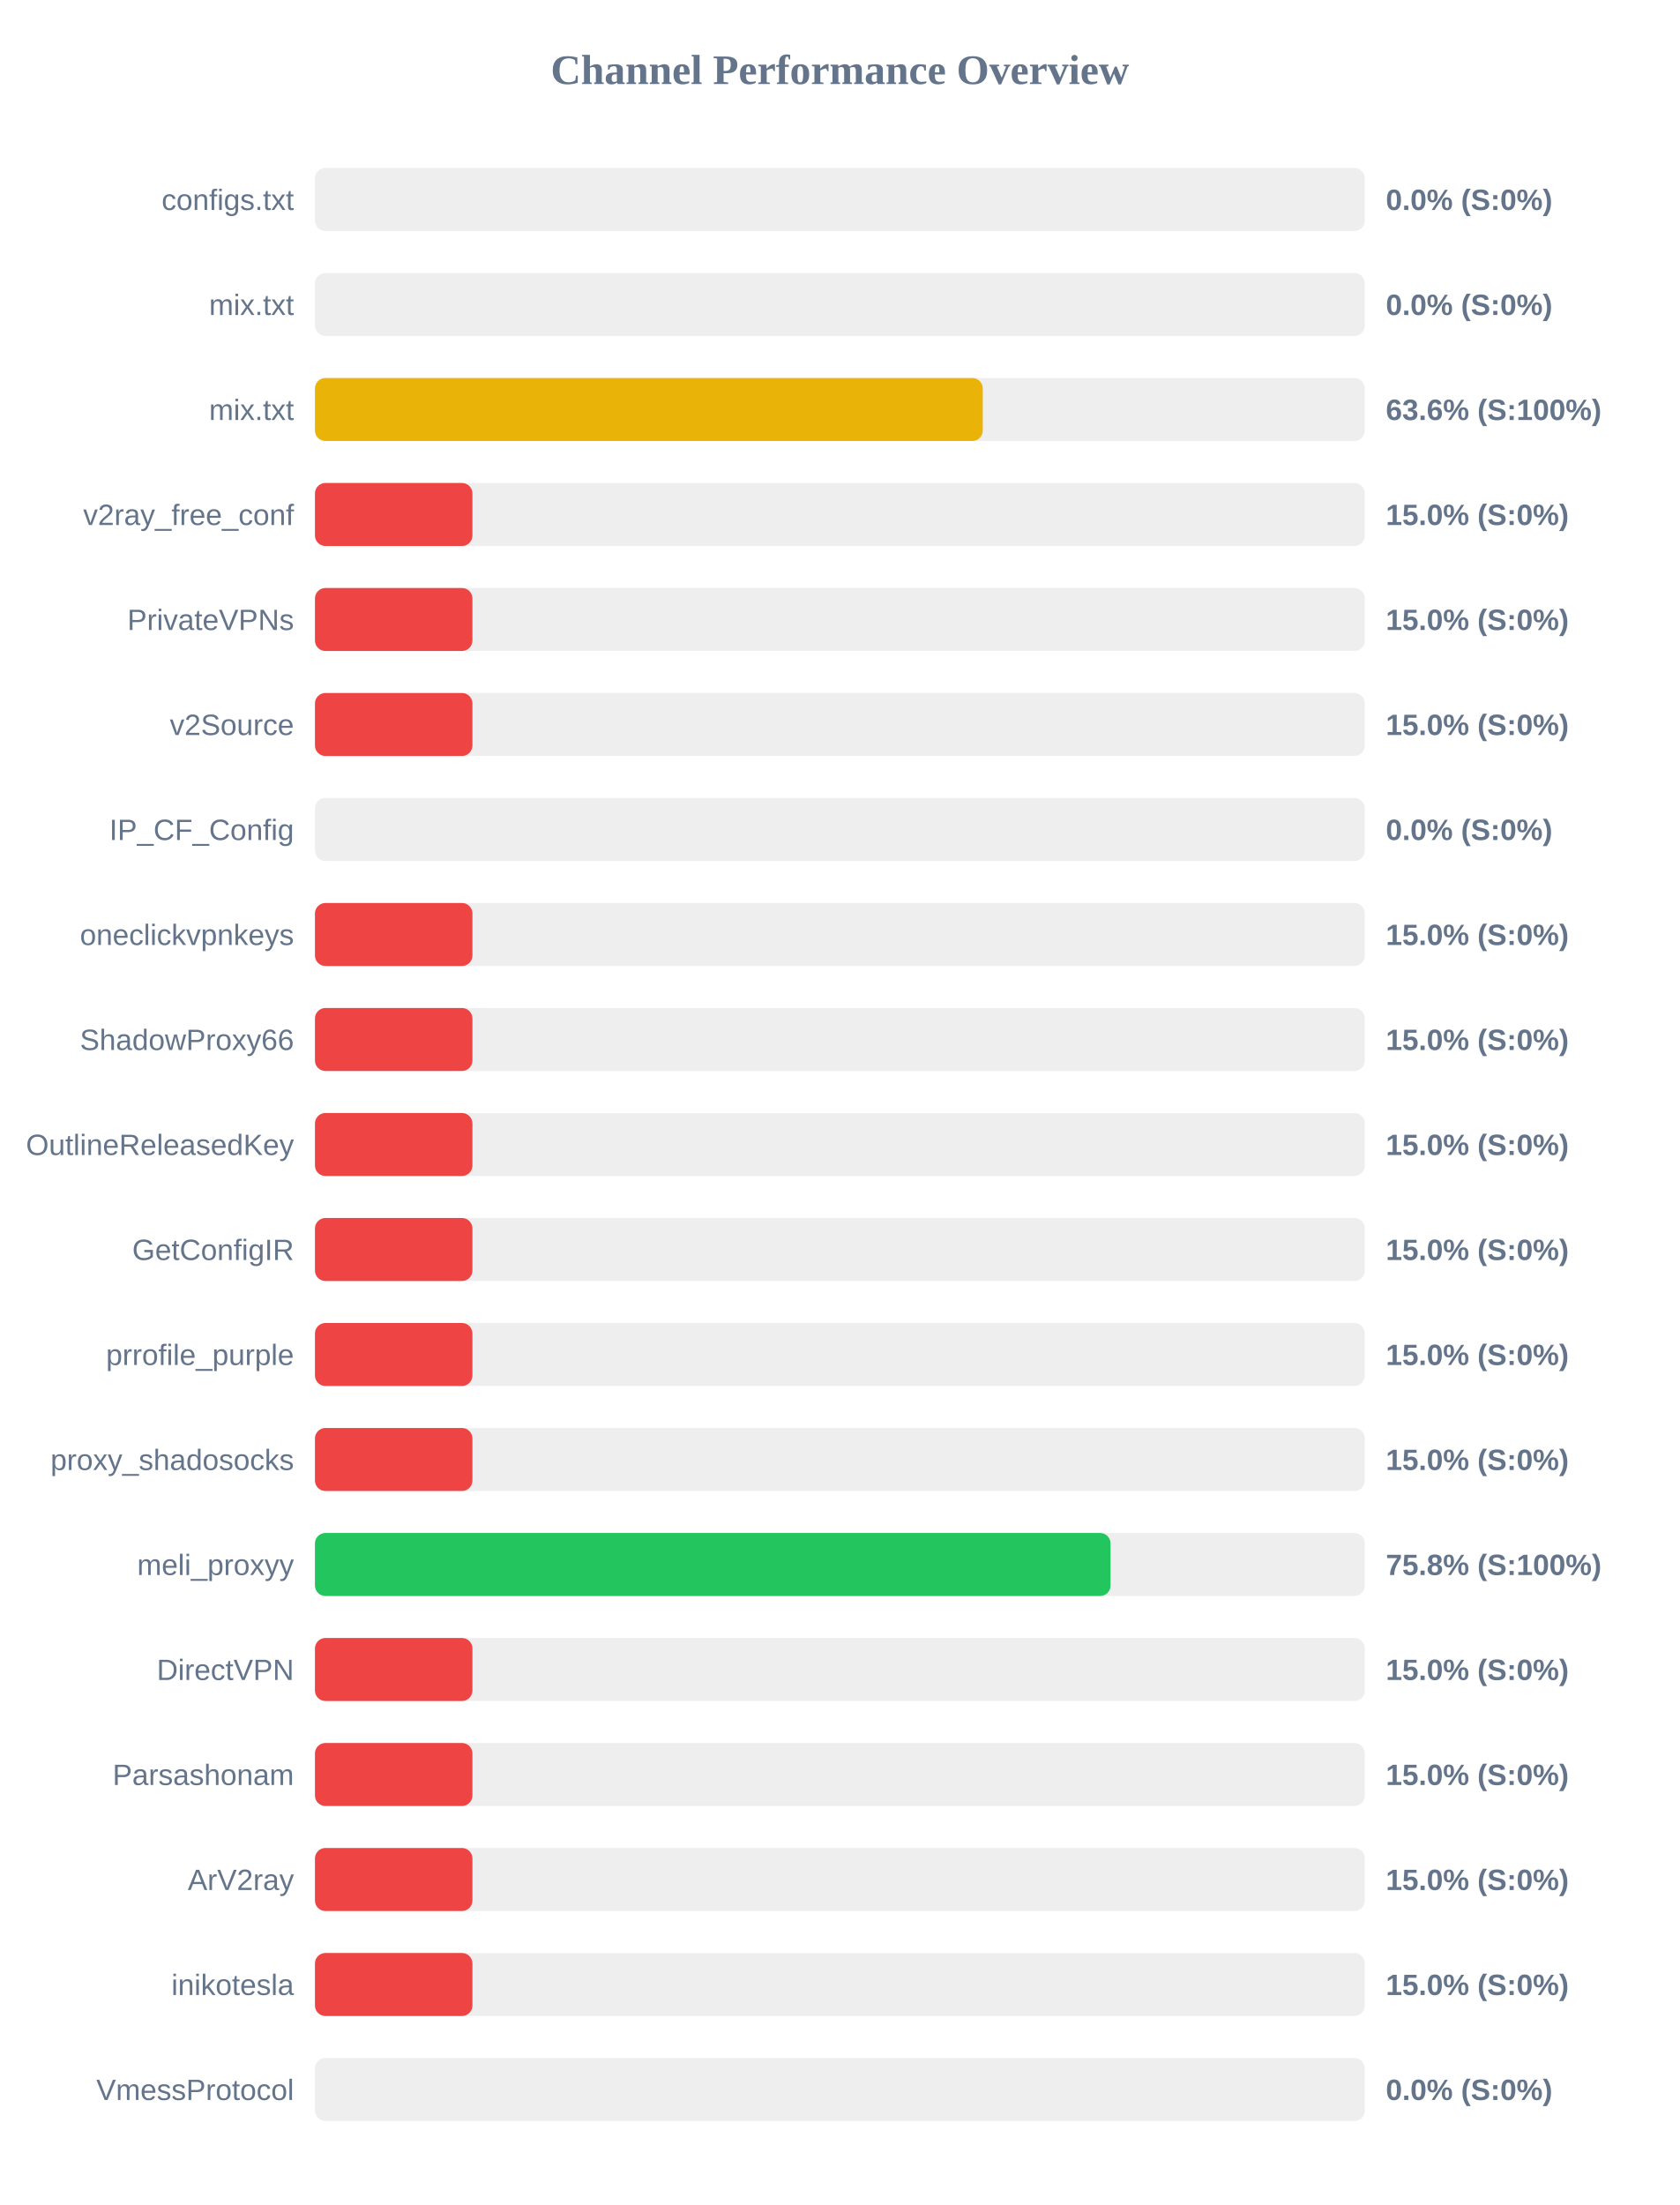
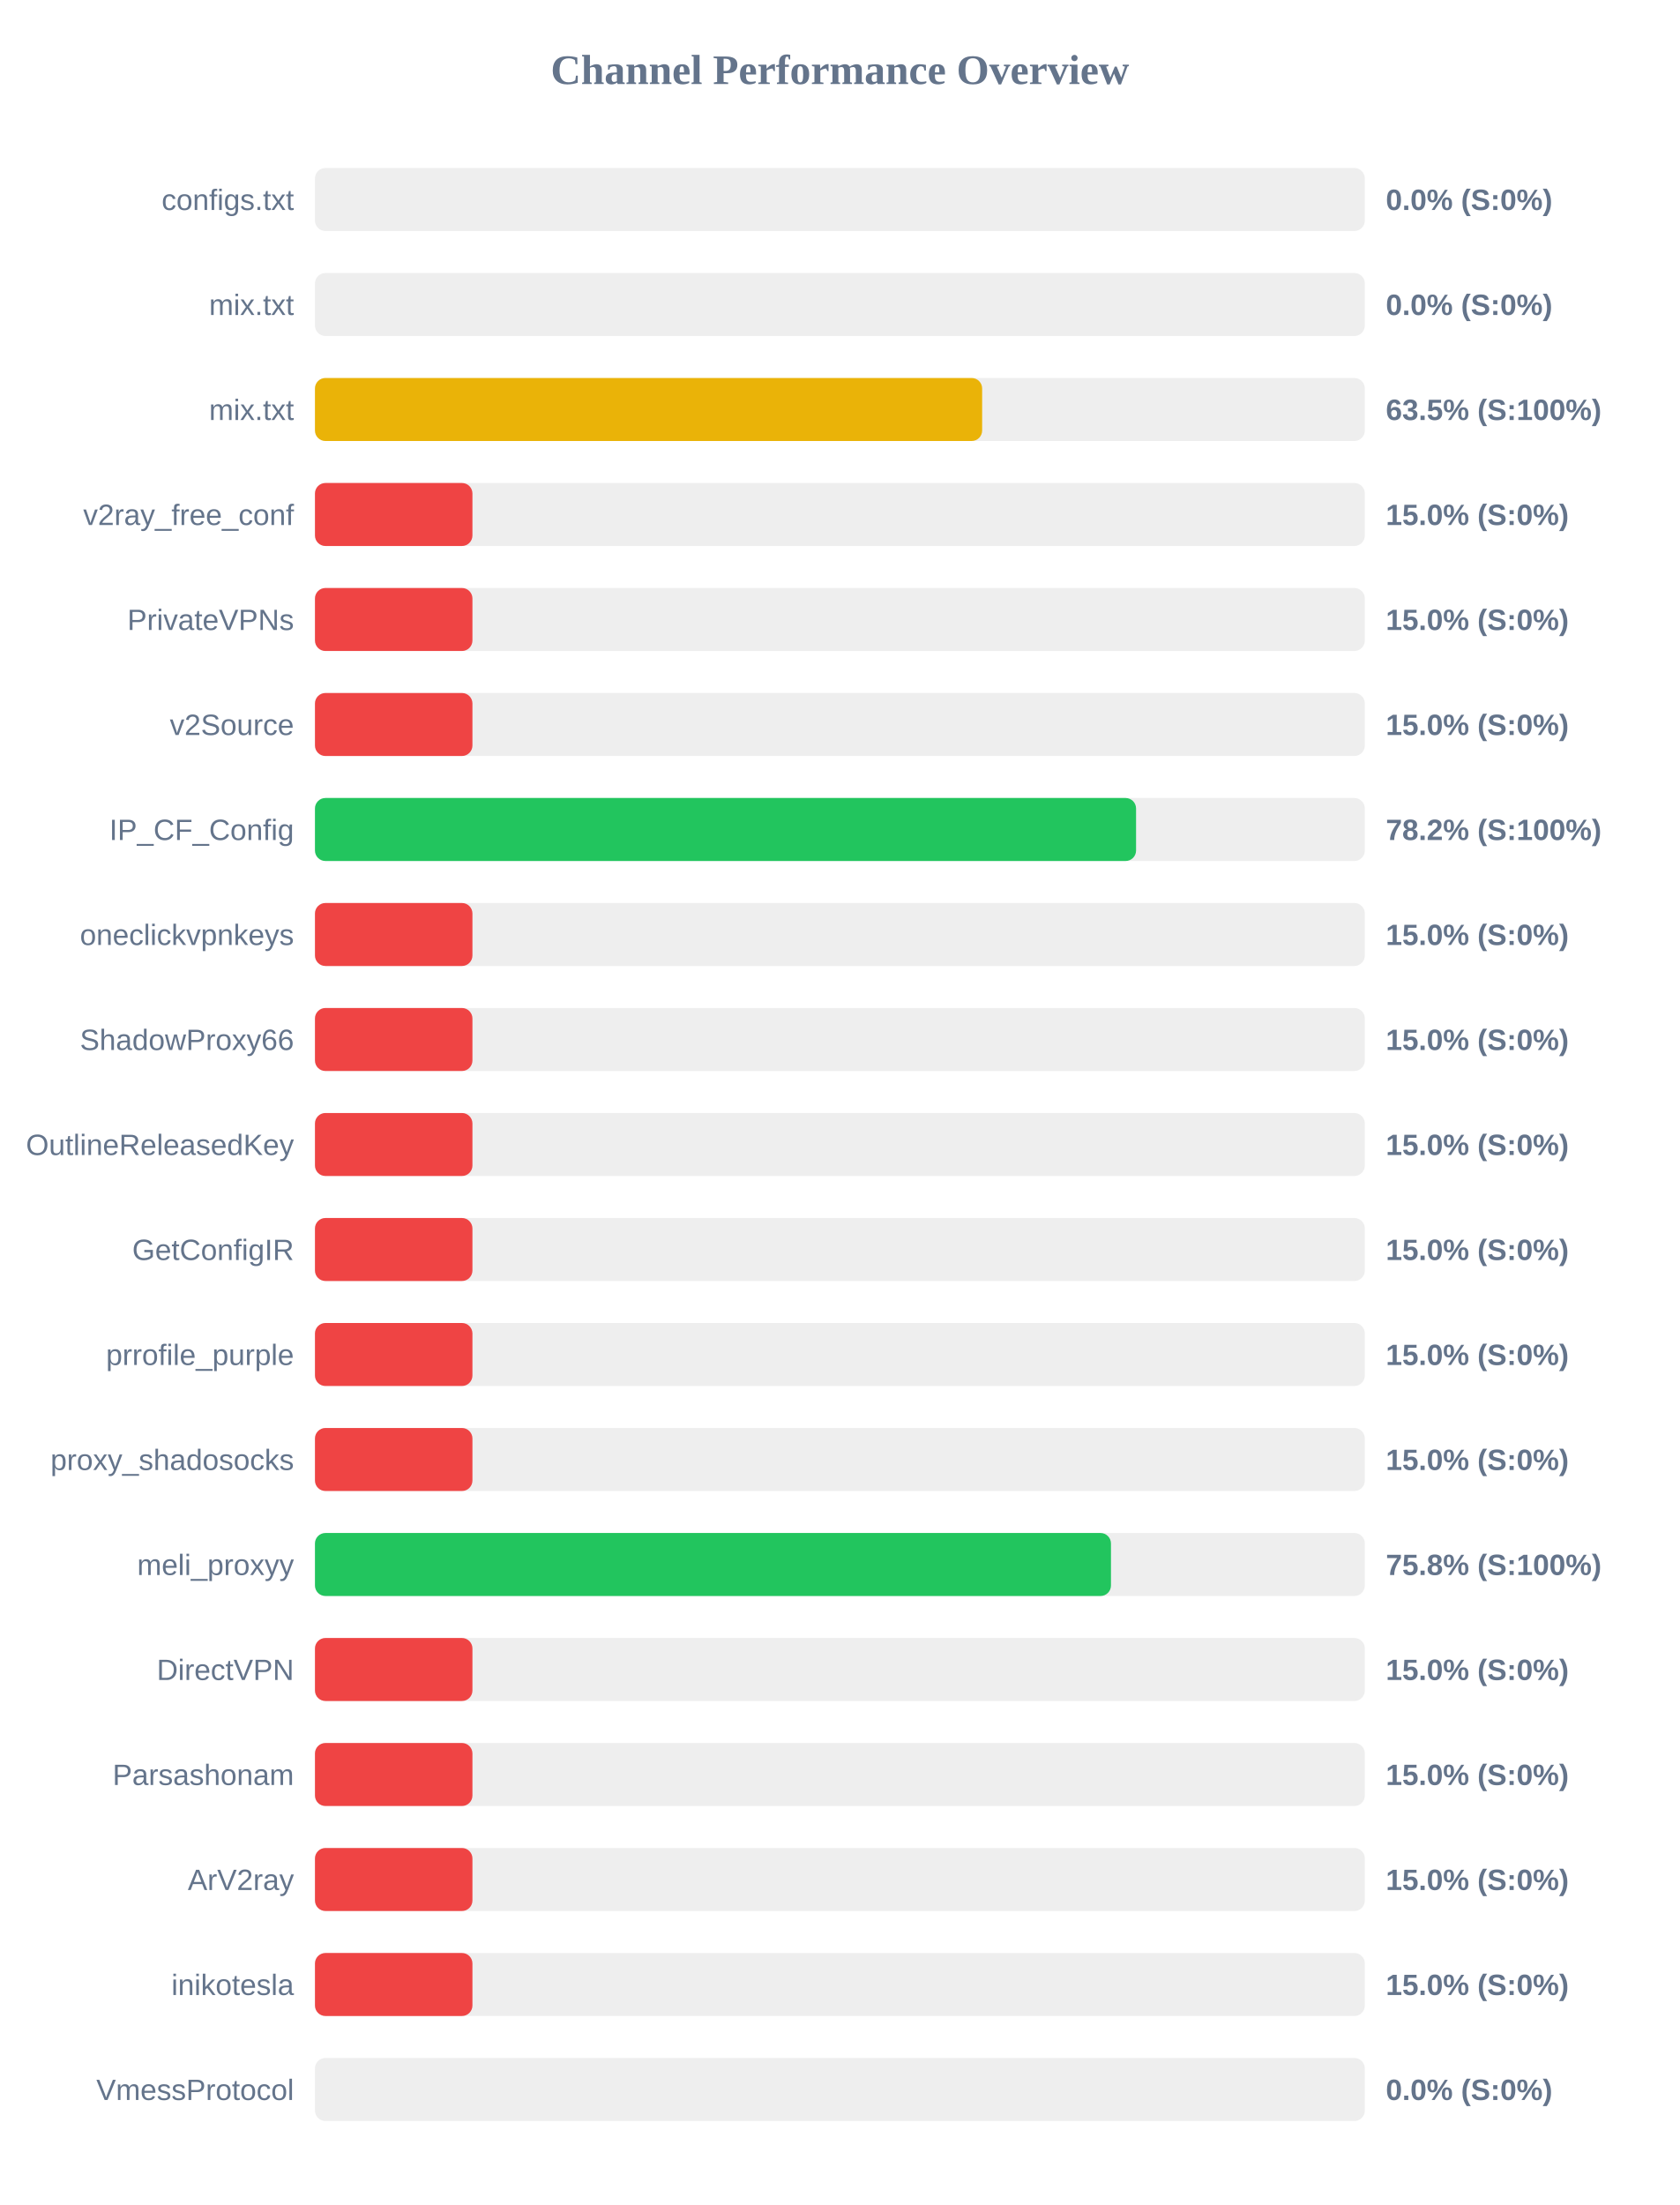
<svg xmlns="http://www.w3.org/2000/svg" width="800" height="1050" version="1.1">
  <style>
        .row { font: 14px Arial; fill: #64748b; }
        .score { font: bold 14px Arial; fill: #64748b; }
    </style>
  <text x="400" y="40" text-anchor="middle" font-size="20px" font-weight="bold" fill="#64748b">Channel Performance Overview</text>
  <rect x="150" y="80" width="500" height="30" fill="#eee" rx="5" />
  <rect x="150" y="80" width="0.0" height="30" fill="#ef4444" rx="5" />
  <text x="140" y="100" text-anchor="end" class="row">configs.txt</text>
  <text x="660" y="100" text-anchor="start" class="score">0.0% (S:0%)</text>
  <rect x="150" y="130" width="500" height="30" fill="#eee" rx="5" />
  <rect x="150" y="130" width="0.0" height="30" fill="#ef4444" rx="5" />
  <text x="140" y="150" text-anchor="end" class="row">mix.txt</text>
  <text x="660" y="150" text-anchor="start" class="score">0.0% (S:0%)</text>
  <rect x="150" y="180" width="500" height="30" fill="#eee" rx="5" />
-   <rect x="150" y="180" width="318.05" height="30" fill="#eab308" rx="5" />
+   <rect x="150" y="180" width="317.75" height="30" fill="#eab308" rx="5" />
  <text x="140" y="200" text-anchor="end" class="row">mix.txt</text>
-   <text x="660" y="200" text-anchor="start" class="score">63.6% (S:100%)</text>
+   <text x="660" y="200" text-anchor="start" class="score">63.5% (S:100%)</text>
  <rect x="150" y="230" width="500" height="30" fill="#eee" rx="5" />
  <rect x="150" y="230" width="75.0" height="30" fill="#ef4444" rx="5" />
  <text x="140" y="250" text-anchor="end" class="row">v2ray_free_conf</text>
  <text x="660" y="250" text-anchor="start" class="score">15.0% (S:0%)</text>
  <rect x="150" y="280" width="500" height="30" fill="#eee" rx="5" />
  <rect x="150" y="280" width="75.0" height="30" fill="#ef4444" rx="5" />
  <text x="140" y="300" text-anchor="end" class="row">PrivateVPNs</text>
  <text x="660" y="300" text-anchor="start" class="score">15.0% (S:0%)</text>
  <rect x="150" y="330" width="500" height="30" fill="#eee" rx="5" />
  <rect x="150" y="330" width="75.0" height="30" fill="#ef4444" rx="5" />
  <text x="140" y="350" text-anchor="end" class="row">v2Source</text>
  <text x="660" y="350" text-anchor="start" class="score">15.0% (S:0%)</text>
  <rect x="150" y="380" width="500" height="30" fill="#eee" rx="5" />
-   <rect x="150" y="380" width="0.0" height="30" fill="#ef4444" rx="5" />
+   <rect x="150" y="380" width="391.05" height="30" fill="#22c55e" rx="5" />
  <text x="140" y="400" text-anchor="end" class="row">IP_CF_Config</text>
-   <text x="660" y="400" text-anchor="start" class="score">0.0% (S:0%)</text>
+   <text x="660" y="400" text-anchor="start" class="score">78.2% (S:100%)</text>
  <rect x="150" y="430" width="500" height="30" fill="#eee" rx="5" />
  <rect x="150" y="430" width="75.0" height="30" fill="#ef4444" rx="5" />
  <text x="140" y="450" text-anchor="end" class="row">oneclickvpnkeys</text>
  <text x="660" y="450" text-anchor="start" class="score">15.0% (S:0%)</text>
  <rect x="150" y="480" width="500" height="30" fill="#eee" rx="5" />
  <rect x="150" y="480" width="75.0" height="30" fill="#ef4444" rx="5" />
  <text x="140" y="500" text-anchor="end" class="row">ShadowProxy66</text>
  <text x="660" y="500" text-anchor="start" class="score">15.0% (S:0%)</text>
  <rect x="150" y="530" width="500" height="30" fill="#eee" rx="5" />
  <rect x="150" y="530" width="75.0" height="30" fill="#ef4444" rx="5" />
  <text x="140" y="550" text-anchor="end" class="row">OutlineReleasedKey</text>
  <text x="660" y="550" text-anchor="start" class="score">15.0% (S:0%)</text>
  <rect x="150" y="580" width="500" height="30" fill="#eee" rx="5" />
  <rect x="150" y="580" width="75.0" height="30" fill="#ef4444" rx="5" />
  <text x="140" y="600" text-anchor="end" class="row">GetConfigIR</text>
  <text x="660" y="600" text-anchor="start" class="score">15.0% (S:0%)</text>
  <rect x="150" y="630" width="500" height="30" fill="#eee" rx="5" />
  <rect x="150" y="630" width="75.0" height="30" fill="#ef4444" rx="5" />
  <text x="140" y="650" text-anchor="end" class="row">prrofile_purple</text>
  <text x="660" y="650" text-anchor="start" class="score">15.0% (S:0%)</text>
  <rect x="150" y="680" width="500" height="30" fill="#eee" rx="5" />
  <rect x="150" y="680" width="75.0" height="30" fill="#ef4444" rx="5" />
  <text x="140" y="700" text-anchor="end" class="row">proxy_shadosocks</text>
  <text x="660" y="700" text-anchor="start" class="score">15.0% (S:0%)</text>
  <rect x="150" y="730" width="500" height="30" fill="#eee" rx="5" />
-   <rect x="150" y="730" width="378.9" height="30" fill="#22c55e" rx="5" />
+   <rect x="150" y="730" width="379.1" height="30" fill="#22c55e" rx="5" />
  <text x="140" y="750" text-anchor="end" class="row">meli_proxyy</text>
  <text x="660" y="750" text-anchor="start" class="score">75.8% (S:100%)</text>
  <rect x="150" y="780" width="500" height="30" fill="#eee" rx="5" />
  <rect x="150" y="780" width="75.0" height="30" fill="#ef4444" rx="5" />
  <text x="140" y="800" text-anchor="end" class="row">DirectVPN</text>
  <text x="660" y="800" text-anchor="start" class="score">15.0% (S:0%)</text>
  <rect x="150" y="830" width="500" height="30" fill="#eee" rx="5" />
  <rect x="150" y="830" width="75.0" height="30" fill="#ef4444" rx="5" />
  <text x="140" y="850" text-anchor="end" class="row">Parsashonam</text>
  <text x="660" y="850" text-anchor="start" class="score">15.0% (S:0%)</text>
  <rect x="150" y="880" width="500" height="30" fill="#eee" rx="5" />
  <rect x="150" y="880" width="75.0" height="30" fill="#ef4444" rx="5" />
  <text x="140" y="900" text-anchor="end" class="row">ArV2ray</text>
  <text x="660" y="900" text-anchor="start" class="score">15.0% (S:0%)</text>
  <rect x="150" y="930" width="500" height="30" fill="#eee" rx="5" />
  <rect x="150" y="930" width="75.0" height="30" fill="#ef4444" rx="5" />
  <text x="140" y="950" text-anchor="end" class="row">inikotesla</text>
  <text x="660" y="950" text-anchor="start" class="score">15.0% (S:0%)</text>
  <rect x="150" y="980" width="500" height="30" fill="#eee" rx="5" />
  <rect x="150" y="980" width="0.0" height="30" fill="#ef4444" rx="5" />
  <text x="140" y="1000" text-anchor="end" class="row">VmessProtocol</text>
  <text x="660" y="1000" text-anchor="start" class="score">0.0% (S:0%)</text>
</svg>
